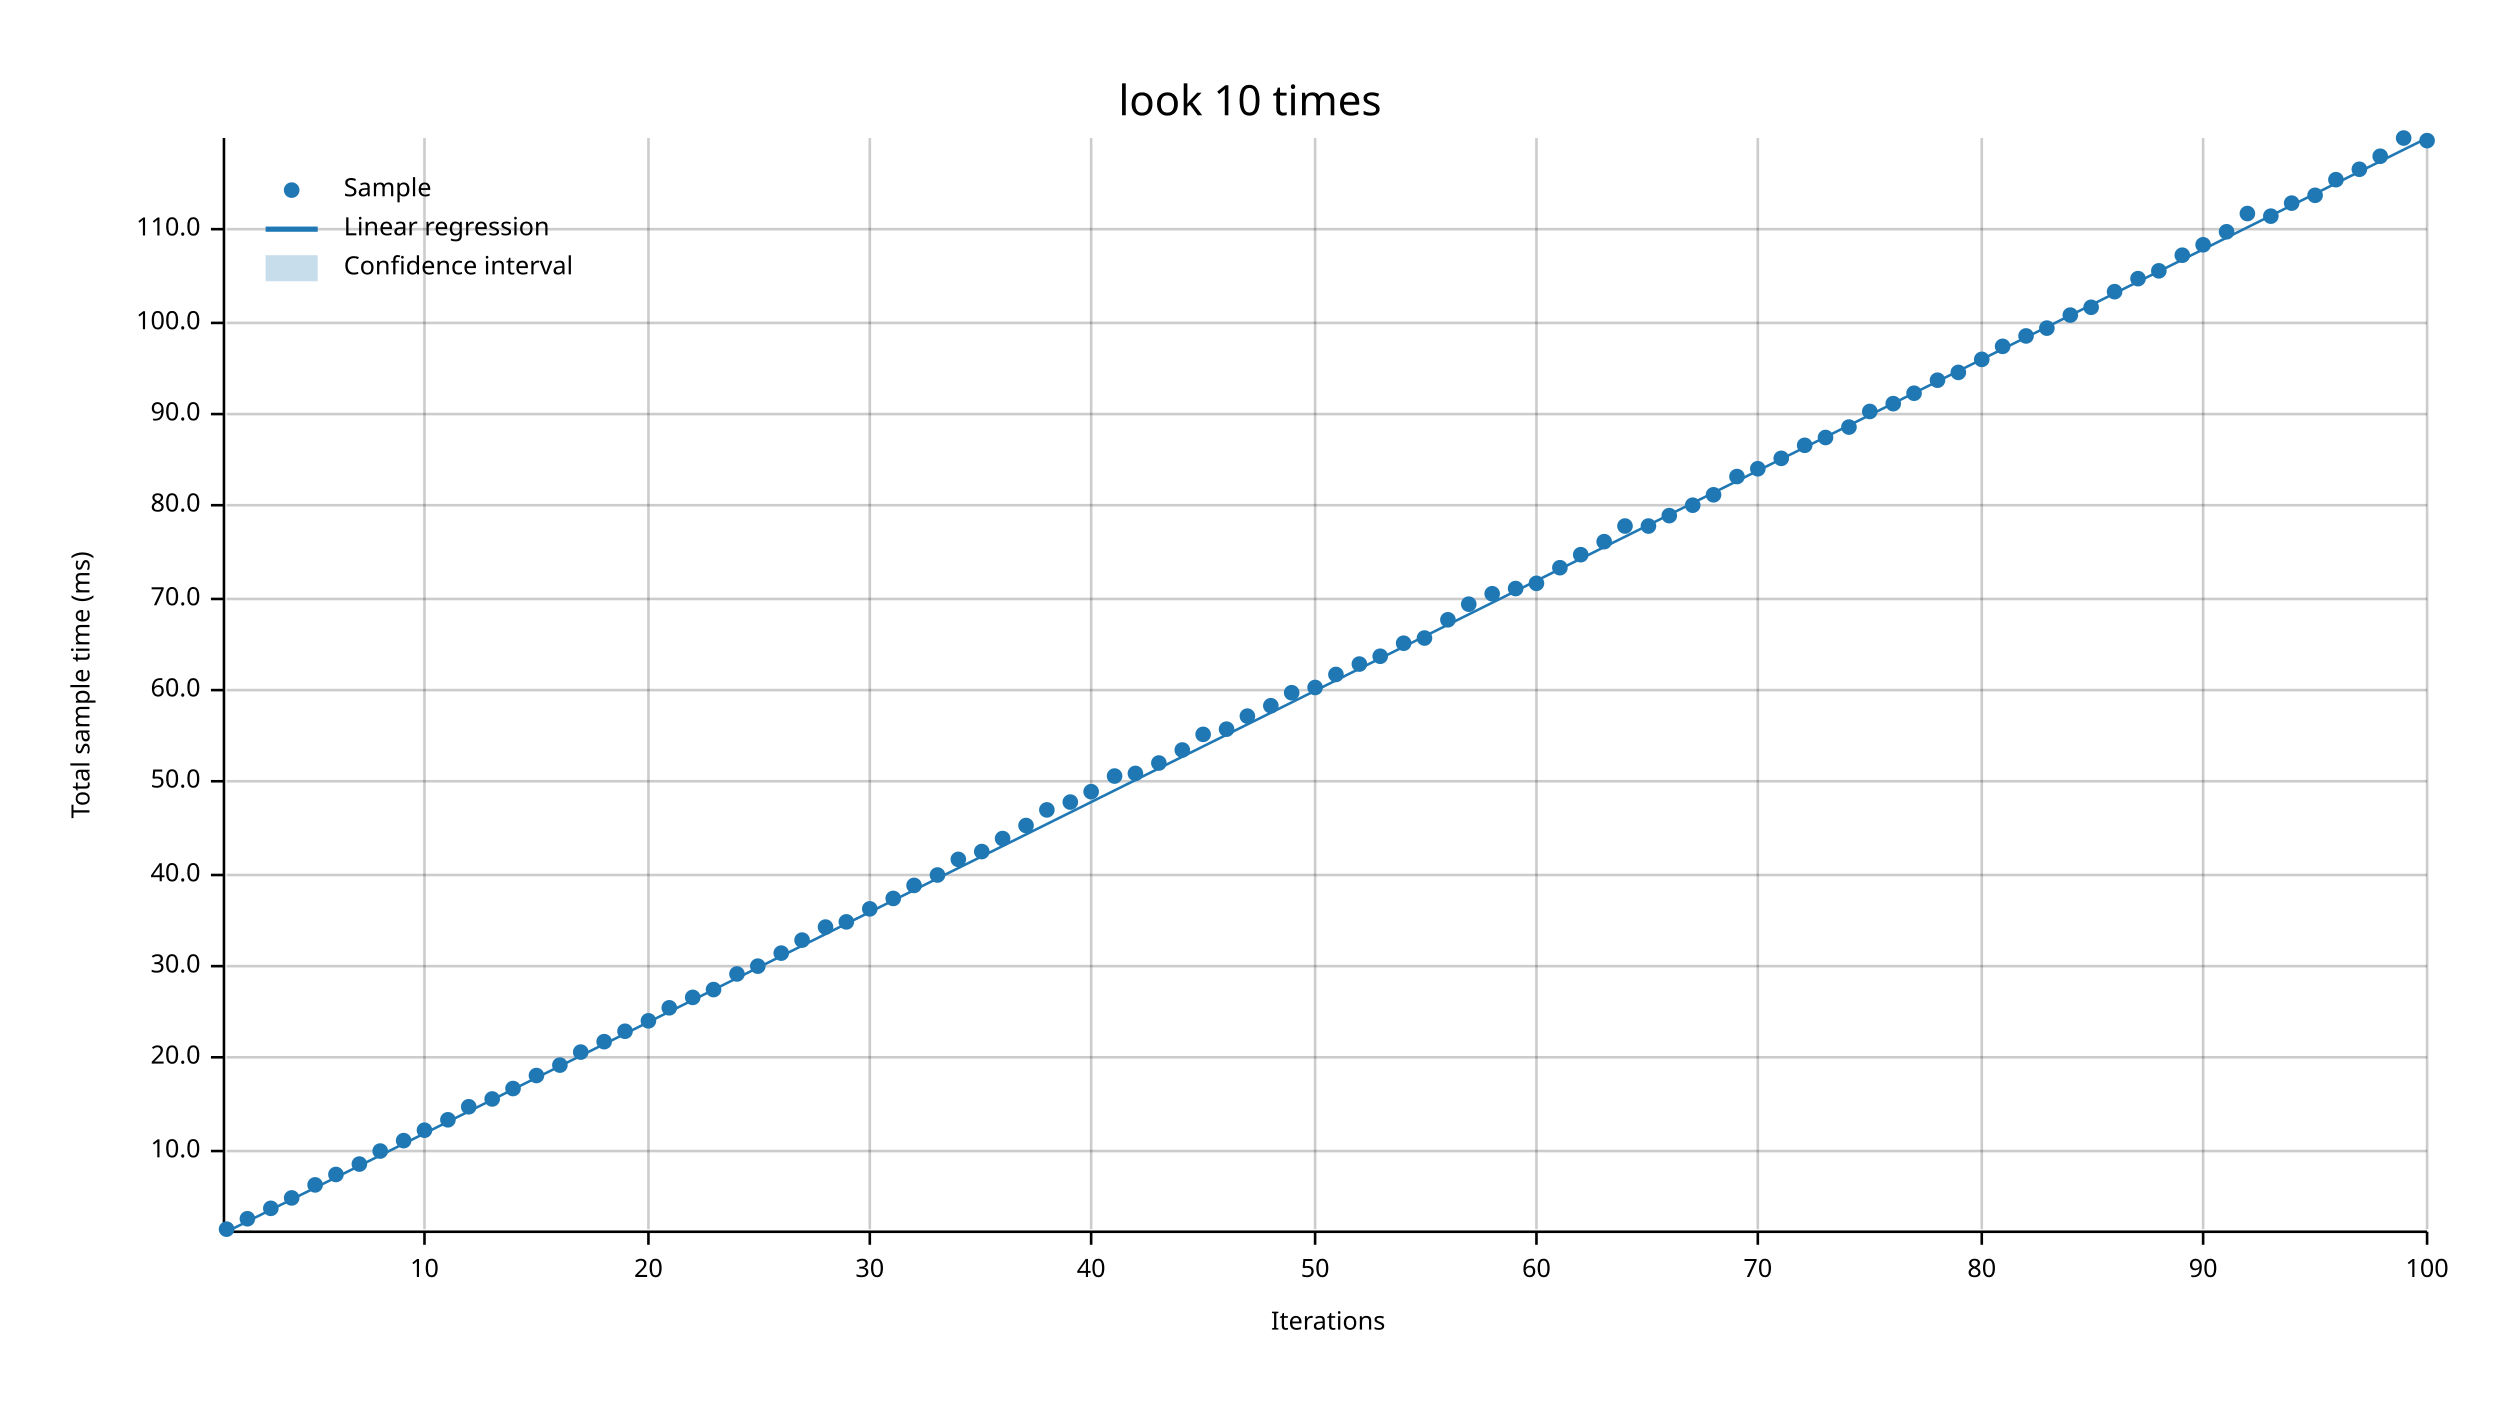
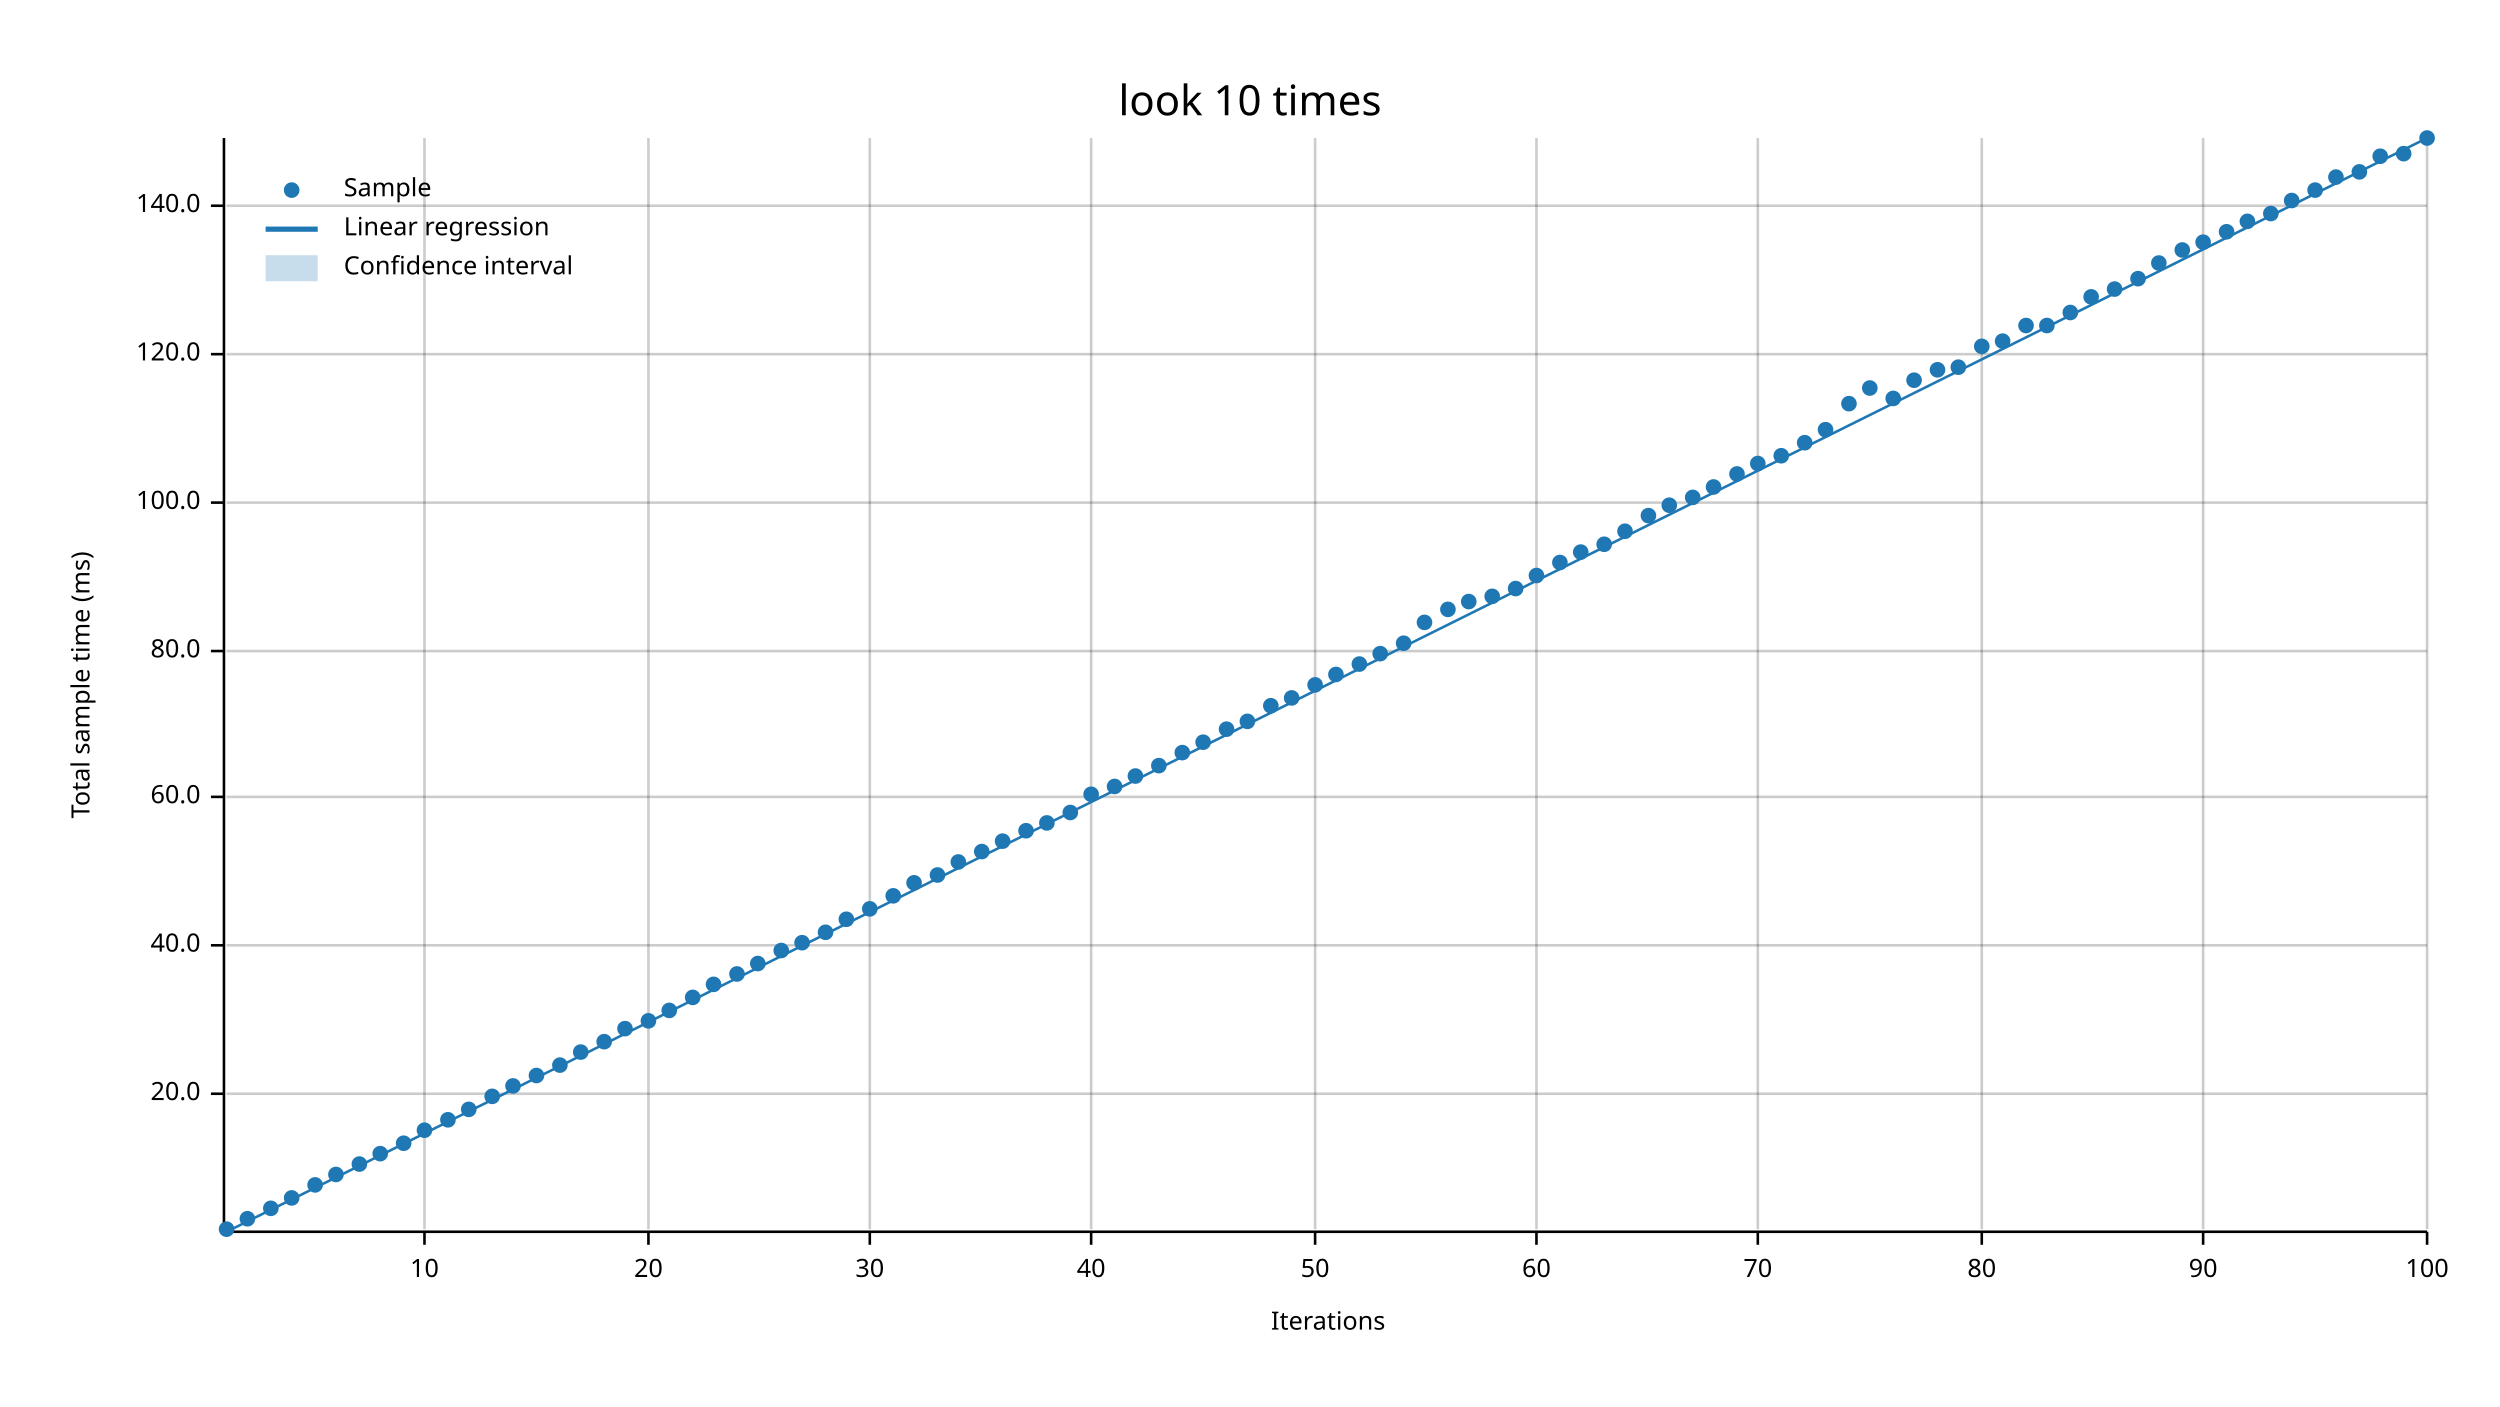
<svg xmlns="http://www.w3.org/2000/svg" width="960" height="540" viewBox="0 0 960 540">
  <text x="480" y="32" dy="0.76em" text-anchor="middle" font-family="sans-serif" font-size="16.129" opacity="1" fill="#000000">
look 10 times
</text>
  <text x="27" y="263" dy="0.76em" text-anchor="middle" font-family="sans-serif" font-size="9.677" opacity="1" fill="#000000" transform="rotate(270, 27, 263)">
Total sample time (ms)
</text>
  <text x="510" y="513" dy="-0.5ex" text-anchor="middle" font-family="sans-serif" font-size="9.677" opacity="1" fill="#000000">
Iterations
</text>
  <line opacity="0.2" stroke="#000000" stroke-width="1" x1="163" y1="472" x2="163" y2="53" />
  <line opacity="0.2" stroke="#000000" stroke-width="1" x1="249" y1="472" x2="249" y2="53" />
  <line opacity="0.2" stroke="#000000" stroke-width="1" x1="334" y1="472" x2="334" y2="53" />
  <line opacity="0.2" stroke="#000000" stroke-width="1" x1="419" y1="472" x2="419" y2="53" />
  <line opacity="0.2" stroke="#000000" stroke-width="1" x1="505" y1="472" x2="505" y2="53" />
  <line opacity="0.2" stroke="#000000" stroke-width="1" x1="590" y1="472" x2="590" y2="53" />
  <line opacity="0.2" stroke="#000000" stroke-width="1" x1="675" y1="472" x2="675" y2="53" />
  <line opacity="0.2" stroke="#000000" stroke-width="1" x1="761" y1="472" x2="761" y2="53" />
  <line opacity="0.2" stroke="#000000" stroke-width="1" x1="846" y1="472" x2="846" y2="53" />
  <line opacity="0.2" stroke="#000000" stroke-width="1" x1="932" y1="472" x2="932" y2="53" />
-   <line opacity="0.2" stroke="#000000" stroke-width="1" x1="87" y1="442" x2="932" y2="442" />
-   <line opacity="0.2" stroke="#000000" stroke-width="1" x1="87" y1="406" x2="932" y2="406" />
-   <line opacity="0.2" stroke="#000000" stroke-width="1" x1="87" y1="371" x2="932" y2="371" />
-   <line opacity="0.2" stroke="#000000" stroke-width="1" x1="87" y1="336" x2="932" y2="336" />
-   <line opacity="0.2" stroke="#000000" stroke-width="1" x1="87" y1="300" x2="932" y2="300" />
-   <line opacity="0.2" stroke="#000000" stroke-width="1" x1="87" y1="265" x2="932" y2="265" />
-   <line opacity="0.2" stroke="#000000" stroke-width="1" x1="87" y1="230" x2="932" y2="230" />
-   <line opacity="0.2" stroke="#000000" stroke-width="1" x1="87" y1="194" x2="932" y2="194" />
-   <line opacity="0.2" stroke="#000000" stroke-width="1" x1="87" y1="159" x2="932" y2="159" />
-   <line opacity="0.2" stroke="#000000" stroke-width="1" x1="87" y1="124" x2="932" y2="124" />
-   <line opacity="0.2" stroke="#000000" stroke-width="1" x1="87" y1="88" x2="932" y2="88" />
+   <line opacity="0.2" stroke="#000000" stroke-width="1" x1="87" y1="420" x2="932" y2="420" />
+   <line opacity="0.2" stroke="#000000" stroke-width="1" x1="87" y1="363" x2="932" y2="363" />
+   <line opacity="0.2" stroke="#000000" stroke-width="1" x1="87" y1="306" x2="932" y2="306" />
+   <line opacity="0.2" stroke="#000000" stroke-width="1" x1="87" y1="250" x2="932" y2="250" />
+   <line opacity="0.2" stroke="#000000" stroke-width="1" x1="87" y1="193" x2="932" y2="193" />
+   <line opacity="0.2" stroke="#000000" stroke-width="1" x1="87" y1="136" x2="932" y2="136" />
+   <line opacity="0.2" stroke="#000000" stroke-width="1" x1="87" y1="79" x2="932" y2="79" />
  <polyline fill="none" opacity="1" stroke="#000000" stroke-width="1" points="86,53 86,472 " />
-   <text x="77" y="442" dy="0.5ex" text-anchor="end" font-family="sans-serif" font-size="9.677" opacity="1" fill="#000000">
- 10.0
- </text>
-   <polyline fill="none" opacity="1" stroke="#000000" stroke-width="1" points="81,442 86,442 " />
-   <text x="77" y="406" dy="0.5ex" text-anchor="end" font-family="sans-serif" font-size="9.677" opacity="1" fill="#000000">
+   <text x="77" y="420" dy="0.5ex" text-anchor="end" font-family="sans-serif" font-size="9.677" opacity="1" fill="#000000">
20.0
</text>
-   <polyline fill="none" opacity="1" stroke="#000000" stroke-width="1" points="81,406 86,406 " />
-   <text x="77" y="371" dy="0.5ex" text-anchor="end" font-family="sans-serif" font-size="9.677" opacity="1" fill="#000000">
- 30.0
- </text>
-   <polyline fill="none" opacity="1" stroke="#000000" stroke-width="1" points="81,371 86,371 " />
-   <text x="77" y="336" dy="0.5ex" text-anchor="end" font-family="sans-serif" font-size="9.677" opacity="1" fill="#000000">
+   <polyline fill="none" opacity="1" stroke="#000000" stroke-width="1" points="81,420 86,420 " />
+   <text x="77" y="363" dy="0.5ex" text-anchor="end" font-family="sans-serif" font-size="9.677" opacity="1" fill="#000000">
40.0
</text>
-   <polyline fill="none" opacity="1" stroke="#000000" stroke-width="1" points="81,336 86,336 " />
-   <text x="77" y="300" dy="0.5ex" text-anchor="end" font-family="sans-serif" font-size="9.677" opacity="1" fill="#000000">
- 50.0
- </text>
-   <polyline fill="none" opacity="1" stroke="#000000" stroke-width="1" points="81,300 86,300 " />
-   <text x="77" y="265" dy="0.5ex" text-anchor="end" font-family="sans-serif" font-size="9.677" opacity="1" fill="#000000">
+   <polyline fill="none" opacity="1" stroke="#000000" stroke-width="1" points="81,363 86,363 " />
+   <text x="77" y="306" dy="0.5ex" text-anchor="end" font-family="sans-serif" font-size="9.677" opacity="1" fill="#000000">
60.0
</text>
-   <polyline fill="none" opacity="1" stroke="#000000" stroke-width="1" points="81,265 86,265 " />
-   <text x="77" y="230" dy="0.5ex" text-anchor="end" font-family="sans-serif" font-size="9.677" opacity="1" fill="#000000">
- 70.0
- </text>
-   <polyline fill="none" opacity="1" stroke="#000000" stroke-width="1" points="81,230 86,230 " />
-   <text x="77" y="194" dy="0.5ex" text-anchor="end" font-family="sans-serif" font-size="9.677" opacity="1" fill="#000000">
+   <polyline fill="none" opacity="1" stroke="#000000" stroke-width="1" points="81,306 86,306 " />
+   <text x="77" y="250" dy="0.5ex" text-anchor="end" font-family="sans-serif" font-size="9.677" opacity="1" fill="#000000">
80.0
</text>
-   <polyline fill="none" opacity="1" stroke="#000000" stroke-width="1" points="81,194 86,194 " />
-   <text x="77" y="159" dy="0.5ex" text-anchor="end" font-family="sans-serif" font-size="9.677" opacity="1" fill="#000000">
- 90.0
- </text>
-   <polyline fill="none" opacity="1" stroke="#000000" stroke-width="1" points="81,159 86,159 " />
-   <text x="77" y="124" dy="0.5ex" text-anchor="end" font-family="sans-serif" font-size="9.677" opacity="1" fill="#000000">
+   <polyline fill="none" opacity="1" stroke="#000000" stroke-width="1" points="81,250 86,250 " />
+   <text x="77" y="193" dy="0.5ex" text-anchor="end" font-family="sans-serif" font-size="9.677" opacity="1" fill="#000000">
100.0
</text>
-   <polyline fill="none" opacity="1" stroke="#000000" stroke-width="1" points="81,124 86,124 " />
-   <text x="77" y="88" dy="0.5ex" text-anchor="end" font-family="sans-serif" font-size="9.677" opacity="1" fill="#000000">
- 110.0
- </text>
-   <polyline fill="none" opacity="1" stroke="#000000" stroke-width="1" points="81,88 86,88 " />
+   <polyline fill="none" opacity="1" stroke="#000000" stroke-width="1" points="81,193 86,193 " />
+   <text x="77" y="136" dy="0.5ex" text-anchor="end" font-family="sans-serif" font-size="9.677" opacity="1" fill="#000000">
+ 120.0
+ </text>
+   <polyline fill="none" opacity="1" stroke="#000000" stroke-width="1" points="81,136 86,136 " />
+   <text x="77" y="79" dy="0.5ex" text-anchor="end" font-family="sans-serif" font-size="9.677" opacity="1" fill="#000000">
+ 140.0
+ </text>
+   <polyline fill="none" opacity="1" stroke="#000000" stroke-width="1" points="81,79 86,79 " />
  <polyline fill="none" opacity="1" stroke="#000000" stroke-width="1" points="87,473 932,473 " />
  <text x="163" y="483" dy="0.76em" text-anchor="middle" font-family="sans-serif" font-size="9.677" opacity="1" fill="#000000">
10
</text>
  <polyline fill="none" opacity="1" stroke="#000000" stroke-width="1" points="163,473 163,478 " />
  <text x="249" y="483" dy="0.76em" text-anchor="middle" font-family="sans-serif" font-size="9.677" opacity="1" fill="#000000">
20
</text>
  <polyline fill="none" opacity="1" stroke="#000000" stroke-width="1" points="249,473 249,478 " />
  <text x="334" y="483" dy="0.76em" text-anchor="middle" font-family="sans-serif" font-size="9.677" opacity="1" fill="#000000">
30
</text>
  <polyline fill="none" opacity="1" stroke="#000000" stroke-width="1" points="334,473 334,478 " />
  <text x="419" y="483" dy="0.76em" text-anchor="middle" font-family="sans-serif" font-size="9.677" opacity="1" fill="#000000">
40
</text>
  <polyline fill="none" opacity="1" stroke="#000000" stroke-width="1" points="419,473 419,478 " />
  <text x="505" y="483" dy="0.76em" text-anchor="middle" font-family="sans-serif" font-size="9.677" opacity="1" fill="#000000">
50
</text>
  <polyline fill="none" opacity="1" stroke="#000000" stroke-width="1" points="505,473 505,478 " />
  <text x="590" y="483" dy="0.76em" text-anchor="middle" font-family="sans-serif" font-size="9.677" opacity="1" fill="#000000">
60
</text>
  <polyline fill="none" opacity="1" stroke="#000000" stroke-width="1" points="590,473 590,478 " />
  <text x="675" y="483" dy="0.76em" text-anchor="middle" font-family="sans-serif" font-size="9.677" opacity="1" fill="#000000">
70
</text>
  <polyline fill="none" opacity="1" stroke="#000000" stroke-width="1" points="675,473 675,478 " />
  <text x="761" y="483" dy="0.76em" text-anchor="middle" font-family="sans-serif" font-size="9.677" opacity="1" fill="#000000">
80
</text>
  <polyline fill="none" opacity="1" stroke="#000000" stroke-width="1" points="761,473 761,478 " />
  <text x="846" y="483" dy="0.76em" text-anchor="middle" font-family="sans-serif" font-size="9.677" opacity="1" fill="#000000">
90
</text>
  <polyline fill="none" opacity="1" stroke="#000000" stroke-width="1" points="846,473 846,478 " />
  <text x="932" y="483" dy="0.76em" text-anchor="middle" font-family="sans-serif" font-size="9.677" opacity="1" fill="#000000">
100
</text>
  <polyline fill="none" opacity="1" stroke="#000000" stroke-width="1" points="932,473 932,478 " />
  <circle cx="87" cy="472" r="3" opacity="1" fill="#1F78B4" stroke="none" stroke-width="1" />
  <circle cx="95" cy="468" r="3" opacity="1" fill="#1F78B4" stroke="none" stroke-width="1" />
  <circle cx="104" cy="464" r="3" opacity="1" fill="#1F78B4" stroke="none" stroke-width="1" />
  <circle cx="112" cy="460" r="3" opacity="1" fill="#1F78B4" stroke="none" stroke-width="1" />
  <circle cx="121" cy="455" r="3" opacity="1" fill="#1F78B4" stroke="none" stroke-width="1" />
  <circle cx="129" cy="451" r="3" opacity="1" fill="#1F78B4" stroke="none" stroke-width="1" />
  <circle cx="138" cy="447" r="3" opacity="1" fill="#1F78B4" stroke="none" stroke-width="1" />
-   <circle cx="146" cy="442" r="3" opacity="1" fill="#1F78B4" stroke="none" stroke-width="1" />
-   <circle cx="155" cy="438" r="3" opacity="1" fill="#1F78B4" stroke="none" stroke-width="1" />
+   <circle cx="146" cy="443" r="3" opacity="1" fill="#1F78B4" stroke="none" stroke-width="1" />
+   <circle cx="155" cy="439" r="3" opacity="1" fill="#1F78B4" stroke="none" stroke-width="1" />
  <circle cx="163" cy="434" r="3" opacity="1" fill="#1F78B4" stroke="none" stroke-width="1" />
  <circle cx="172" cy="430" r="3" opacity="1" fill="#1F78B4" stroke="none" stroke-width="1" />
-   <circle cx="180" cy="425" r="3" opacity="1" fill="#1F78B4" stroke="none" stroke-width="1" />
-   <circle cx="189" cy="422" r="3" opacity="1" fill="#1F78B4" stroke="none" stroke-width="1" />
-   <circle cx="197" cy="418" r="3" opacity="1" fill="#1F78B4" stroke="none" stroke-width="1" />
+   <circle cx="180" cy="426" r="3" opacity="1" fill="#1F78B4" stroke="none" stroke-width="1" />
+   <circle cx="189" cy="421" r="3" opacity="1" fill="#1F78B4" stroke="none" stroke-width="1" />
+   <circle cx="197" cy="417" r="3" opacity="1" fill="#1F78B4" stroke="none" stroke-width="1" />
  <circle cx="206" cy="413" r="3" opacity="1" fill="#1F78B4" stroke="none" stroke-width="1" />
  <circle cx="215" cy="409" r="3" opacity="1" fill="#1F78B4" stroke="none" stroke-width="1" />
  <circle cx="223" cy="404" r="3" opacity="1" fill="#1F78B4" stroke="none" stroke-width="1" />
  <circle cx="232" cy="400" r="3" opacity="1" fill="#1F78B4" stroke="none" stroke-width="1" />
-   <circle cx="240" cy="396" r="3" opacity="1" fill="#1F78B4" stroke="none" stroke-width="1" />
+   <circle cx="240" cy="395" r="3" opacity="1" fill="#1F78B4" stroke="none" stroke-width="1" />
  <circle cx="249" cy="392" r="3" opacity="1" fill="#1F78B4" stroke="none" stroke-width="1" />
-   <circle cx="257" cy="387" r="3" opacity="1" fill="#1F78B4" stroke="none" stroke-width="1" />
+   <circle cx="257" cy="388" r="3" opacity="1" fill="#1F78B4" stroke="none" stroke-width="1" />
  <circle cx="266" cy="383" r="3" opacity="1" fill="#1F78B4" stroke="none" stroke-width="1" />
-   <circle cx="274" cy="380" r="3" opacity="1" fill="#1F78B4" stroke="none" stroke-width="1" />
+   <circle cx="274" cy="378" r="3" opacity="1" fill="#1F78B4" stroke="none" stroke-width="1" />
  <circle cx="283" cy="374" r="3" opacity="1" fill="#1F78B4" stroke="none" stroke-width="1" />
-   <circle cx="291" cy="371" r="3" opacity="1" fill="#1F78B4" stroke="none" stroke-width="1" />
-   <circle cx="300" cy="366" r="3" opacity="1" fill="#1F78B4" stroke="none" stroke-width="1" />
-   <circle cx="308" cy="361" r="3" opacity="1" fill="#1F78B4" stroke="none" stroke-width="1" />
-   <circle cx="317" cy="356" r="3" opacity="1" fill="#1F78B4" stroke="none" stroke-width="1" />
-   <circle cx="325" cy="354" r="3" opacity="1" fill="#1F78B4" stroke="none" stroke-width="1" />
+   <circle cx="291" cy="370" r="3" opacity="1" fill="#1F78B4" stroke="none" stroke-width="1" />
+   <circle cx="300" cy="365" r="3" opacity="1" fill="#1F78B4" stroke="none" stroke-width="1" />
+   <circle cx="308" cy="362" r="3" opacity="1" fill="#1F78B4" stroke="none" stroke-width="1" />
+   <circle cx="317" cy="358" r="3" opacity="1" fill="#1F78B4" stroke="none" stroke-width="1" />
+   <circle cx="325" cy="353" r="3" opacity="1" fill="#1F78B4" stroke="none" stroke-width="1" />
  <circle cx="334" cy="349" r="3" opacity="1" fill="#1F78B4" stroke="none" stroke-width="1" />
-   <circle cx="343" cy="345" r="3" opacity="1" fill="#1F78B4" stroke="none" stroke-width="1" />
-   <circle cx="351" cy="340" r="3" opacity="1" fill="#1F78B4" stroke="none" stroke-width="1" />
+   <circle cx="343" cy="344" r="3" opacity="1" fill="#1F78B4" stroke="none" stroke-width="1" />
+   <circle cx="351" cy="339" r="3" opacity="1" fill="#1F78B4" stroke="none" stroke-width="1" />
  <circle cx="360" cy="336" r="3" opacity="1" fill="#1F78B4" stroke="none" stroke-width="1" />
-   <circle cx="368" cy="330" r="3" opacity="1" fill="#1F78B4" stroke="none" stroke-width="1" />
+   <circle cx="368" cy="331" r="3" opacity="1" fill="#1F78B4" stroke="none" stroke-width="1" />
  <circle cx="377" cy="327" r="3" opacity="1" fill="#1F78B4" stroke="none" stroke-width="1" />
-   <circle cx="385" cy="322" r="3" opacity="1" fill="#1F78B4" stroke="none" stroke-width="1" />
-   <circle cx="394" cy="317" r="3" opacity="1" fill="#1F78B4" stroke="none" stroke-width="1" />
-   <circle cx="402" cy="311" r="3" opacity="1" fill="#1F78B4" stroke="none" stroke-width="1" />
-   <circle cx="411" cy="308" r="3" opacity="1" fill="#1F78B4" stroke="none" stroke-width="1" />
-   <circle cx="419" cy="304" r="3" opacity="1" fill="#1F78B4" stroke="none" stroke-width="1" />
-   <circle cx="428" cy="298" r="3" opacity="1" fill="#1F78B4" stroke="none" stroke-width="1" />
-   <circle cx="436" cy="297" r="3" opacity="1" fill="#1F78B4" stroke="none" stroke-width="1" />
-   <circle cx="445" cy="293" r="3" opacity="1" fill="#1F78B4" stroke="none" stroke-width="1" />
-   <circle cx="454" cy="288" r="3" opacity="1" fill="#1F78B4" stroke="none" stroke-width="1" />
-   <circle cx="462" cy="282" r="3" opacity="1" fill="#1F78B4" stroke="none" stroke-width="1" />
+   <circle cx="385" cy="323" r="3" opacity="1" fill="#1F78B4" stroke="none" stroke-width="1" />
+   <circle cx="394" cy="319" r="3" opacity="1" fill="#1F78B4" stroke="none" stroke-width="1" />
+   <circle cx="402" cy="316" r="3" opacity="1" fill="#1F78B4" stroke="none" stroke-width="1" />
+   <circle cx="411" cy="312" r="3" opacity="1" fill="#1F78B4" stroke="none" stroke-width="1" />
+   <circle cx="419" cy="305" r="3" opacity="1" fill="#1F78B4" stroke="none" stroke-width="1" />
+   <circle cx="428" cy="302" r="3" opacity="1" fill="#1F78B4" stroke="none" stroke-width="1" />
+   <circle cx="436" cy="298" r="3" opacity="1" fill="#1F78B4" stroke="none" stroke-width="1" />
+   <circle cx="445" cy="294" r="3" opacity="1" fill="#1F78B4" stroke="none" stroke-width="1" />
+   <circle cx="454" cy="289" r="3" opacity="1" fill="#1F78B4" stroke="none" stroke-width="1" />
+   <circle cx="462" cy="285" r="3" opacity="1" fill="#1F78B4" stroke="none" stroke-width="1" />
  <circle cx="471" cy="280" r="3" opacity="1" fill="#1F78B4" stroke="none" stroke-width="1" />
-   <circle cx="479" cy="275" r="3" opacity="1" fill="#1F78B4" stroke="none" stroke-width="1" />
+   <circle cx="479" cy="277" r="3" opacity="1" fill="#1F78B4" stroke="none" stroke-width="1" />
  <circle cx="488" cy="271" r="3" opacity="1" fill="#1F78B4" stroke="none" stroke-width="1" />
-   <circle cx="496" cy="266" r="3" opacity="1" fill="#1F78B4" stroke="none" stroke-width="1" />
-   <circle cx="505" cy="264" r="3" opacity="1" fill="#1F78B4" stroke="none" stroke-width="1" />
+   <circle cx="496" cy="268" r="3" opacity="1" fill="#1F78B4" stroke="none" stroke-width="1" />
+   <circle cx="505" cy="263" r="3" opacity="1" fill="#1F78B4" stroke="none" stroke-width="1" />
  <circle cx="513" cy="259" r="3" opacity="1" fill="#1F78B4" stroke="none" stroke-width="1" />
  <circle cx="522" cy="255" r="3" opacity="1" fill="#1F78B4" stroke="none" stroke-width="1" />
-   <circle cx="530" cy="252" r="3" opacity="1" fill="#1F78B4" stroke="none" stroke-width="1" />
+   <circle cx="530" cy="251" r="3" opacity="1" fill="#1F78B4" stroke="none" stroke-width="1" />
  <circle cx="539" cy="247" r="3" opacity="1" fill="#1F78B4" stroke="none" stroke-width="1" />
-   <circle cx="547" cy="245" r="3" opacity="1" fill="#1F78B4" stroke="none" stroke-width="1" />
-   <circle cx="556" cy="238" r="3" opacity="1" fill="#1F78B4" stroke="none" stroke-width="1" />
-   <circle cx="564" cy="232" r="3" opacity="1" fill="#1F78B4" stroke="none" stroke-width="1" />
-   <circle cx="573" cy="228" r="3" opacity="1" fill="#1F78B4" stroke="none" stroke-width="1" />
+   <circle cx="547" cy="239" r="3" opacity="1" fill="#1F78B4" stroke="none" stroke-width="1" />
+   <circle cx="556" cy="234" r="3" opacity="1" fill="#1F78B4" stroke="none" stroke-width="1" />
+   <circle cx="564" cy="231" r="3" opacity="1" fill="#1F78B4" stroke="none" stroke-width="1" />
+   <circle cx="573" cy="229" r="3" opacity="1" fill="#1F78B4" stroke="none" stroke-width="1" />
  <circle cx="582" cy="226" r="3" opacity="1" fill="#1F78B4" stroke="none" stroke-width="1" />
-   <circle cx="590" cy="224" r="3" opacity="1" fill="#1F78B4" stroke="none" stroke-width="1" />
-   <circle cx="599" cy="218" r="3" opacity="1" fill="#1F78B4" stroke="none" stroke-width="1" />
-   <circle cx="607" cy="213" r="3" opacity="1" fill="#1F78B4" stroke="none" stroke-width="1" />
-   <circle cx="616" cy="208" r="3" opacity="1" fill="#1F78B4" stroke="none" stroke-width="1" />
-   <circle cx="624" cy="202" r="3" opacity="1" fill="#1F78B4" stroke="none" stroke-width="1" />
-   <circle cx="633" cy="202" r="3" opacity="1" fill="#1F78B4" stroke="none" stroke-width="1" />
-   <circle cx="641" cy="198" r="3" opacity="1" fill="#1F78B4" stroke="none" stroke-width="1" />
-   <circle cx="650" cy="194" r="3" opacity="1" fill="#1F78B4" stroke="none" stroke-width="1" />
-   <circle cx="658" cy="190" r="3" opacity="1" fill="#1F78B4" stroke="none" stroke-width="1" />
-   <circle cx="667" cy="183" r="3" opacity="1" fill="#1F78B4" stroke="none" stroke-width="1" />
-   <circle cx="675" cy="180" r="3" opacity="1" fill="#1F78B4" stroke="none" stroke-width="1" />
-   <circle cx="684" cy="176" r="3" opacity="1" fill="#1F78B4" stroke="none" stroke-width="1" />
-   <circle cx="693" cy="171" r="3" opacity="1" fill="#1F78B4" stroke="none" stroke-width="1" />
-   <circle cx="701" cy="168" r="3" opacity="1" fill="#1F78B4" stroke="none" stroke-width="1" />
-   <circle cx="710" cy="164" r="3" opacity="1" fill="#1F78B4" stroke="none" stroke-width="1" />
-   <circle cx="718" cy="158" r="3" opacity="1" fill="#1F78B4" stroke="none" stroke-width="1" />
-   <circle cx="727" cy="155" r="3" opacity="1" fill="#1F78B4" stroke="none" stroke-width="1" />
-   <circle cx="735" cy="151" r="3" opacity="1" fill="#1F78B4" stroke="none" stroke-width="1" />
-   <circle cx="744" cy="146" r="3" opacity="1" fill="#1F78B4" stroke="none" stroke-width="1" />
-   <circle cx="752" cy="143" r="3" opacity="1" fill="#1F78B4" stroke="none" stroke-width="1" />
-   <circle cx="761" cy="138" r="3" opacity="1" fill="#1F78B4" stroke="none" stroke-width="1" />
-   <circle cx="769" cy="133" r="3" opacity="1" fill="#1F78B4" stroke="none" stroke-width="1" />
-   <circle cx="778" cy="129" r="3" opacity="1" fill="#1F78B4" stroke="none" stroke-width="1" />
-   <circle cx="786" cy="126" r="3" opacity="1" fill="#1F78B4" stroke="none" stroke-width="1" />
-   <circle cx="795" cy="121" r="3" opacity="1" fill="#1F78B4" stroke="none" stroke-width="1" />
-   <circle cx="803" cy="118" r="3" opacity="1" fill="#1F78B4" stroke="none" stroke-width="1" />
-   <circle cx="812" cy="112" r="3" opacity="1" fill="#1F78B4" stroke="none" stroke-width="1" />
+   <circle cx="590" cy="221" r="3" opacity="1" fill="#1F78B4" stroke="none" stroke-width="1" />
+   <circle cx="599" cy="216" r="3" opacity="1" fill="#1F78B4" stroke="none" stroke-width="1" />
+   <circle cx="607" cy="212" r="3" opacity="1" fill="#1F78B4" stroke="none" stroke-width="1" />
+   <circle cx="616" cy="209" r="3" opacity="1" fill="#1F78B4" stroke="none" stroke-width="1" />
+   <circle cx="624" cy="204" r="3" opacity="1" fill="#1F78B4" stroke="none" stroke-width="1" />
+   <circle cx="633" cy="198" r="3" opacity="1" fill="#1F78B4" stroke="none" stroke-width="1" />
+   <circle cx="641" cy="194" r="3" opacity="1" fill="#1F78B4" stroke="none" stroke-width="1" />
+   <circle cx="650" cy="191" r="3" opacity="1" fill="#1F78B4" stroke="none" stroke-width="1" />
+   <circle cx="658" cy="187" r="3" opacity="1" fill="#1F78B4" stroke="none" stroke-width="1" />
+   <circle cx="667" cy="182" r="3" opacity="1" fill="#1F78B4" stroke="none" stroke-width="1" />
+   <circle cx="675" cy="178" r="3" opacity="1" fill="#1F78B4" stroke="none" stroke-width="1" />
+   <circle cx="684" cy="175" r="3" opacity="1" fill="#1F78B4" stroke="none" stroke-width="1" />
+   <circle cx="693" cy="170" r="3" opacity="1" fill="#1F78B4" stroke="none" stroke-width="1" />
+   <circle cx="701" cy="165" r="3" opacity="1" fill="#1F78B4" stroke="none" stroke-width="1" />
+   <circle cx="710" cy="155" r="3" opacity="1" fill="#1F78B4" stroke="none" stroke-width="1" />
+   <circle cx="718" cy="149" r="3" opacity="1" fill="#1F78B4" stroke="none" stroke-width="1" />
+   <circle cx="727" cy="153" r="3" opacity="1" fill="#1F78B4" stroke="none" stroke-width="1" />
+   <circle cx="735" cy="146" r="3" opacity="1" fill="#1F78B4" stroke="none" stroke-width="1" />
+   <circle cx="744" cy="142" r="3" opacity="1" fill="#1F78B4" stroke="none" stroke-width="1" />
+   <circle cx="752" cy="141" r="3" opacity="1" fill="#1F78B4" stroke="none" stroke-width="1" />
+   <circle cx="761" cy="133" r="3" opacity="1" fill="#1F78B4" stroke="none" stroke-width="1" />
+   <circle cx="769" cy="131" r="3" opacity="1" fill="#1F78B4" stroke="none" stroke-width="1" />
+   <circle cx="778" cy="125" r="3" opacity="1" fill="#1F78B4" stroke="none" stroke-width="1" />
+   <circle cx="786" cy="125" r="3" opacity="1" fill="#1F78B4" stroke="none" stroke-width="1" />
+   <circle cx="795" cy="120" r="3" opacity="1" fill="#1F78B4" stroke="none" stroke-width="1" />
+   <circle cx="803" cy="114" r="3" opacity="1" fill="#1F78B4" stroke="none" stroke-width="1" />
+   <circle cx="812" cy="111" r="3" opacity="1" fill="#1F78B4" stroke="none" stroke-width="1" />
  <circle cx="821" cy="107" r="3" opacity="1" fill="#1F78B4" stroke="none" stroke-width="1" />
-   <circle cx="829" cy="104" r="3" opacity="1" fill="#1F78B4" stroke="none" stroke-width="1" />
-   <circle cx="838" cy="98" r="3" opacity="1" fill="#1F78B4" stroke="none" stroke-width="1" />
-   <circle cx="846" cy="94" r="3" opacity="1" fill="#1F78B4" stroke="none" stroke-width="1" />
+   <circle cx="829" cy="101" r="3" opacity="1" fill="#1F78B4" stroke="none" stroke-width="1" />
+   <circle cx="838" cy="96" r="3" opacity="1" fill="#1F78B4" stroke="none" stroke-width="1" />
+   <circle cx="846" cy="93" r="3" opacity="1" fill="#1F78B4" stroke="none" stroke-width="1" />
  <circle cx="855" cy="89" r="3" opacity="1" fill="#1F78B4" stroke="none" stroke-width="1" />
-   <circle cx="863" cy="82" r="3" opacity="1" fill="#1F78B4" stroke="none" stroke-width="1" />
-   <circle cx="872" cy="83" r="3" opacity="1" fill="#1F78B4" stroke="none" stroke-width="1" />
-   <circle cx="880" cy="78" r="3" opacity="1" fill="#1F78B4" stroke="none" stroke-width="1" />
-   <circle cx="889" cy="75" r="3" opacity="1" fill="#1F78B4" stroke="none" stroke-width="1" />
-   <circle cx="897" cy="69" r="3" opacity="1" fill="#1F78B4" stroke="none" stroke-width="1" />
-   <circle cx="906" cy="65" r="3" opacity="1" fill="#1F78B4" stroke="none" stroke-width="1" />
+   <circle cx="863" cy="85" r="3" opacity="1" fill="#1F78B4" stroke="none" stroke-width="1" />
+   <circle cx="872" cy="82" r="3" opacity="1" fill="#1F78B4" stroke="none" stroke-width="1" />
+   <circle cx="880" cy="77" r="3" opacity="1" fill="#1F78B4" stroke="none" stroke-width="1" />
+   <circle cx="889" cy="73" r="3" opacity="1" fill="#1F78B4" stroke="none" stroke-width="1" />
+   <circle cx="897" cy="68" r="3" opacity="1" fill="#1F78B4" stroke="none" stroke-width="1" />
+   <circle cx="906" cy="66" r="3" opacity="1" fill="#1F78B4" stroke="none" stroke-width="1" />
  <circle cx="914" cy="60" r="3" opacity="1" fill="#1F78B4" stroke="none" stroke-width="1" />
-   <circle cx="923" cy="53" r="3" opacity="1" fill="#1F78B4" stroke="none" stroke-width="1" />
-   <circle cx="932" cy="54" r="3" opacity="1" fill="#1F78B4" stroke="none" stroke-width="1" />
+   <circle cx="923" cy="59" r="3" opacity="1" fill="#1F78B4" stroke="none" stroke-width="1" />
+   <circle cx="932" cy="53" r="3" opacity="1" fill="#1F78B4" stroke="none" stroke-width="1" />
  <polyline fill="none" opacity="1" stroke="#1F78B4" stroke-width="1" points="87,473 932,53 " />
  <polygon opacity="0.25" fill="#1F78B4" points="87,473 932,53 932,53 " />
  <text x="132" y="68" dy="0.76em" text-anchor="start" font-family="sans-serif" font-size="9.677" opacity="1" fill="#000000">
Sample
</text>
  <text x="132" y="83" dy="0.76em" text-anchor="start" font-family="sans-serif" font-size="9.677" opacity="1" fill="#000000">
Linear regression
</text>
  <text x="132" y="98" dy="0.76em" text-anchor="start" font-family="sans-serif" font-size="9.677" opacity="1" fill="#000000">
Confidence interval
</text>
  <circle cx="112" cy="73" r="3" opacity="1" fill="#1F78B4" stroke="none" stroke-width="1" />
  <polyline fill="none" opacity="1" stroke="#1F78B4" stroke-width="2" points="102,88 122,88 " />
  <rect x="102" y="98" width="20" height="10" opacity="0.25" fill="#1F78B4" stroke="none" />
</svg>
